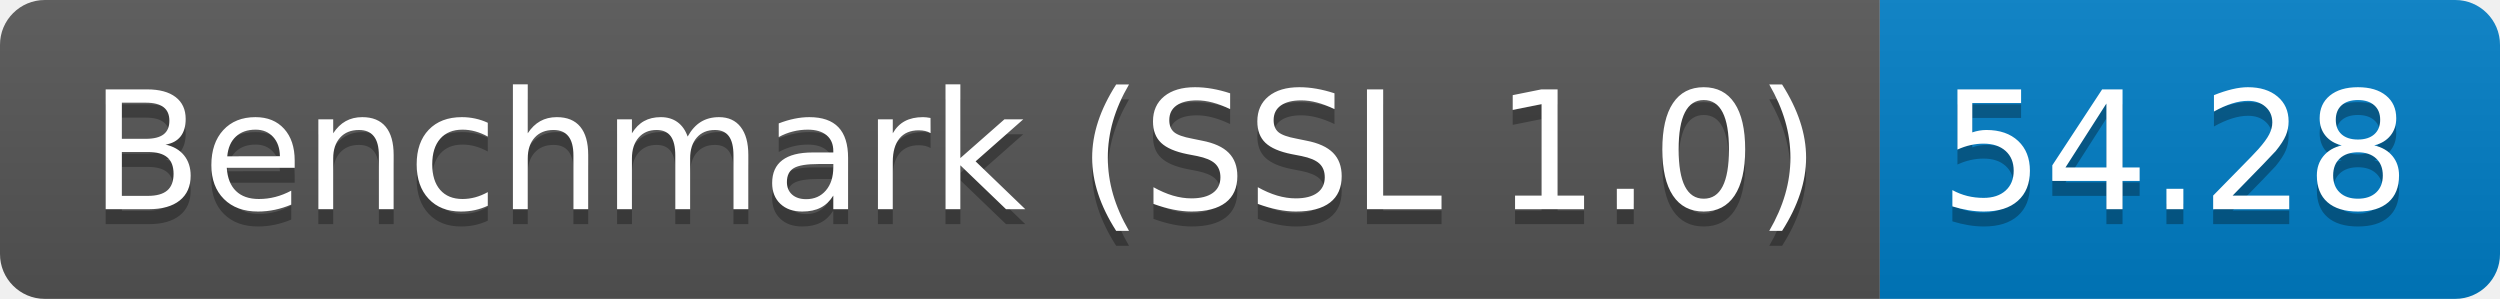
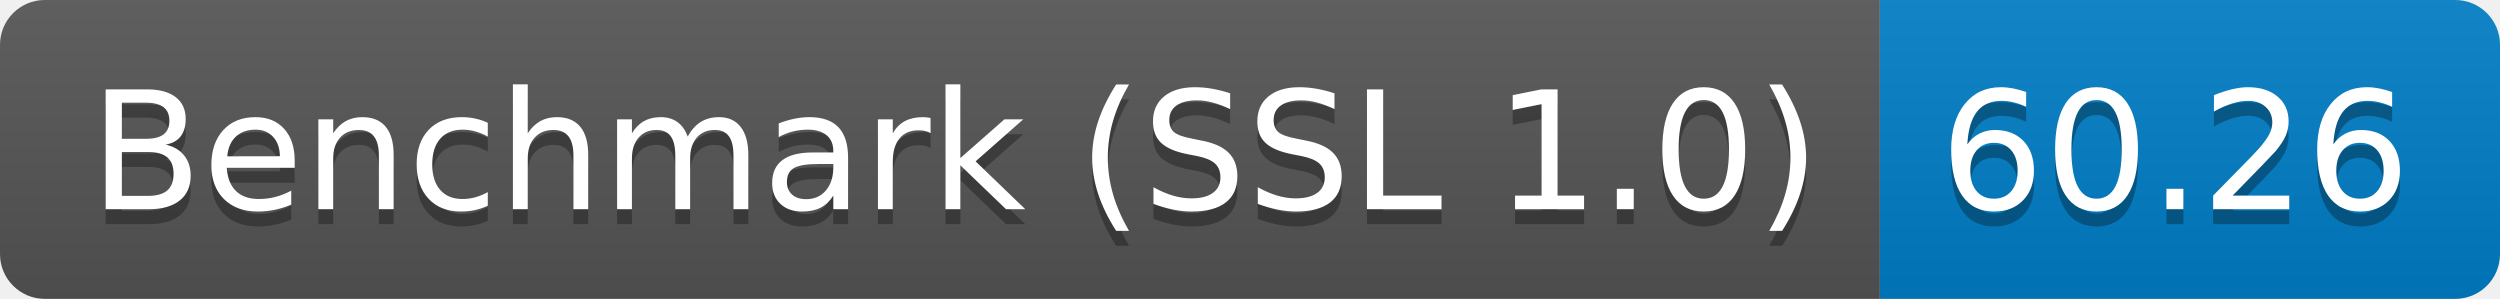
<svg xmlns="http://www.w3.org/2000/svg" height="20" width="167.3">
  <linearGradient id="smooth" x2="0" y2="100%">
    <stop offset="0" stop-color="#bbb" stop-opacity=".1" />
    <stop offset="1" stop-opacity=".1" />
  </linearGradient>
  <clipPath id="round">
    <rect fill="#fff" height="20" rx="3" width="167.3" />
  </clipPath>
  <g clip-path="url(#round)">
    <rect fill="#555" height="20" width="125.8" />
    <rect fill="#007ec6" height="20" width="41.5" x="125.8" />
    <rect fill="url(#smooth)" height="20" width="167.3" />
  </g>
  <g fill="#fff" font-family="DejaVu Sans,Verdana,Geneva,sans-serif" font-size="110" text-anchor="middle">
    <text fill="#010101" fill-opacity=".3" lengthAdjust="spacing" textLength="1158.0" transform="scale(0.1)" x="639.0" y="150">Benchmark (SSL 1.0)</text>
    <text lengthAdjust="spacing" textLength="1158.0" transform="scale(0.1)" x="639.0" y="140">Benchmark (SSL 1.0)</text>
-     <text fill="#010101" fill-opacity=".3" lengthAdjust="spacing" textLength="315.0" transform="scale(0.1)" x="1455.5" y="150">54.28</text>
-     <text lengthAdjust="spacing" textLength="315.0" transform="scale(0.1)" x="1455.5" y="140">54.28</text>
+     <text fill="#010101" fill-opacity=".3" lengthAdjust="spacing" textLength="315.0" transform="scale(0.1)" x="1455.5" y="150">60.26</text>
+     <text lengthAdjust="spacing" textLength="315.0" transform="scale(0.1)" x="1455.5" y="140">60.26</text>
  </g>
</svg>
